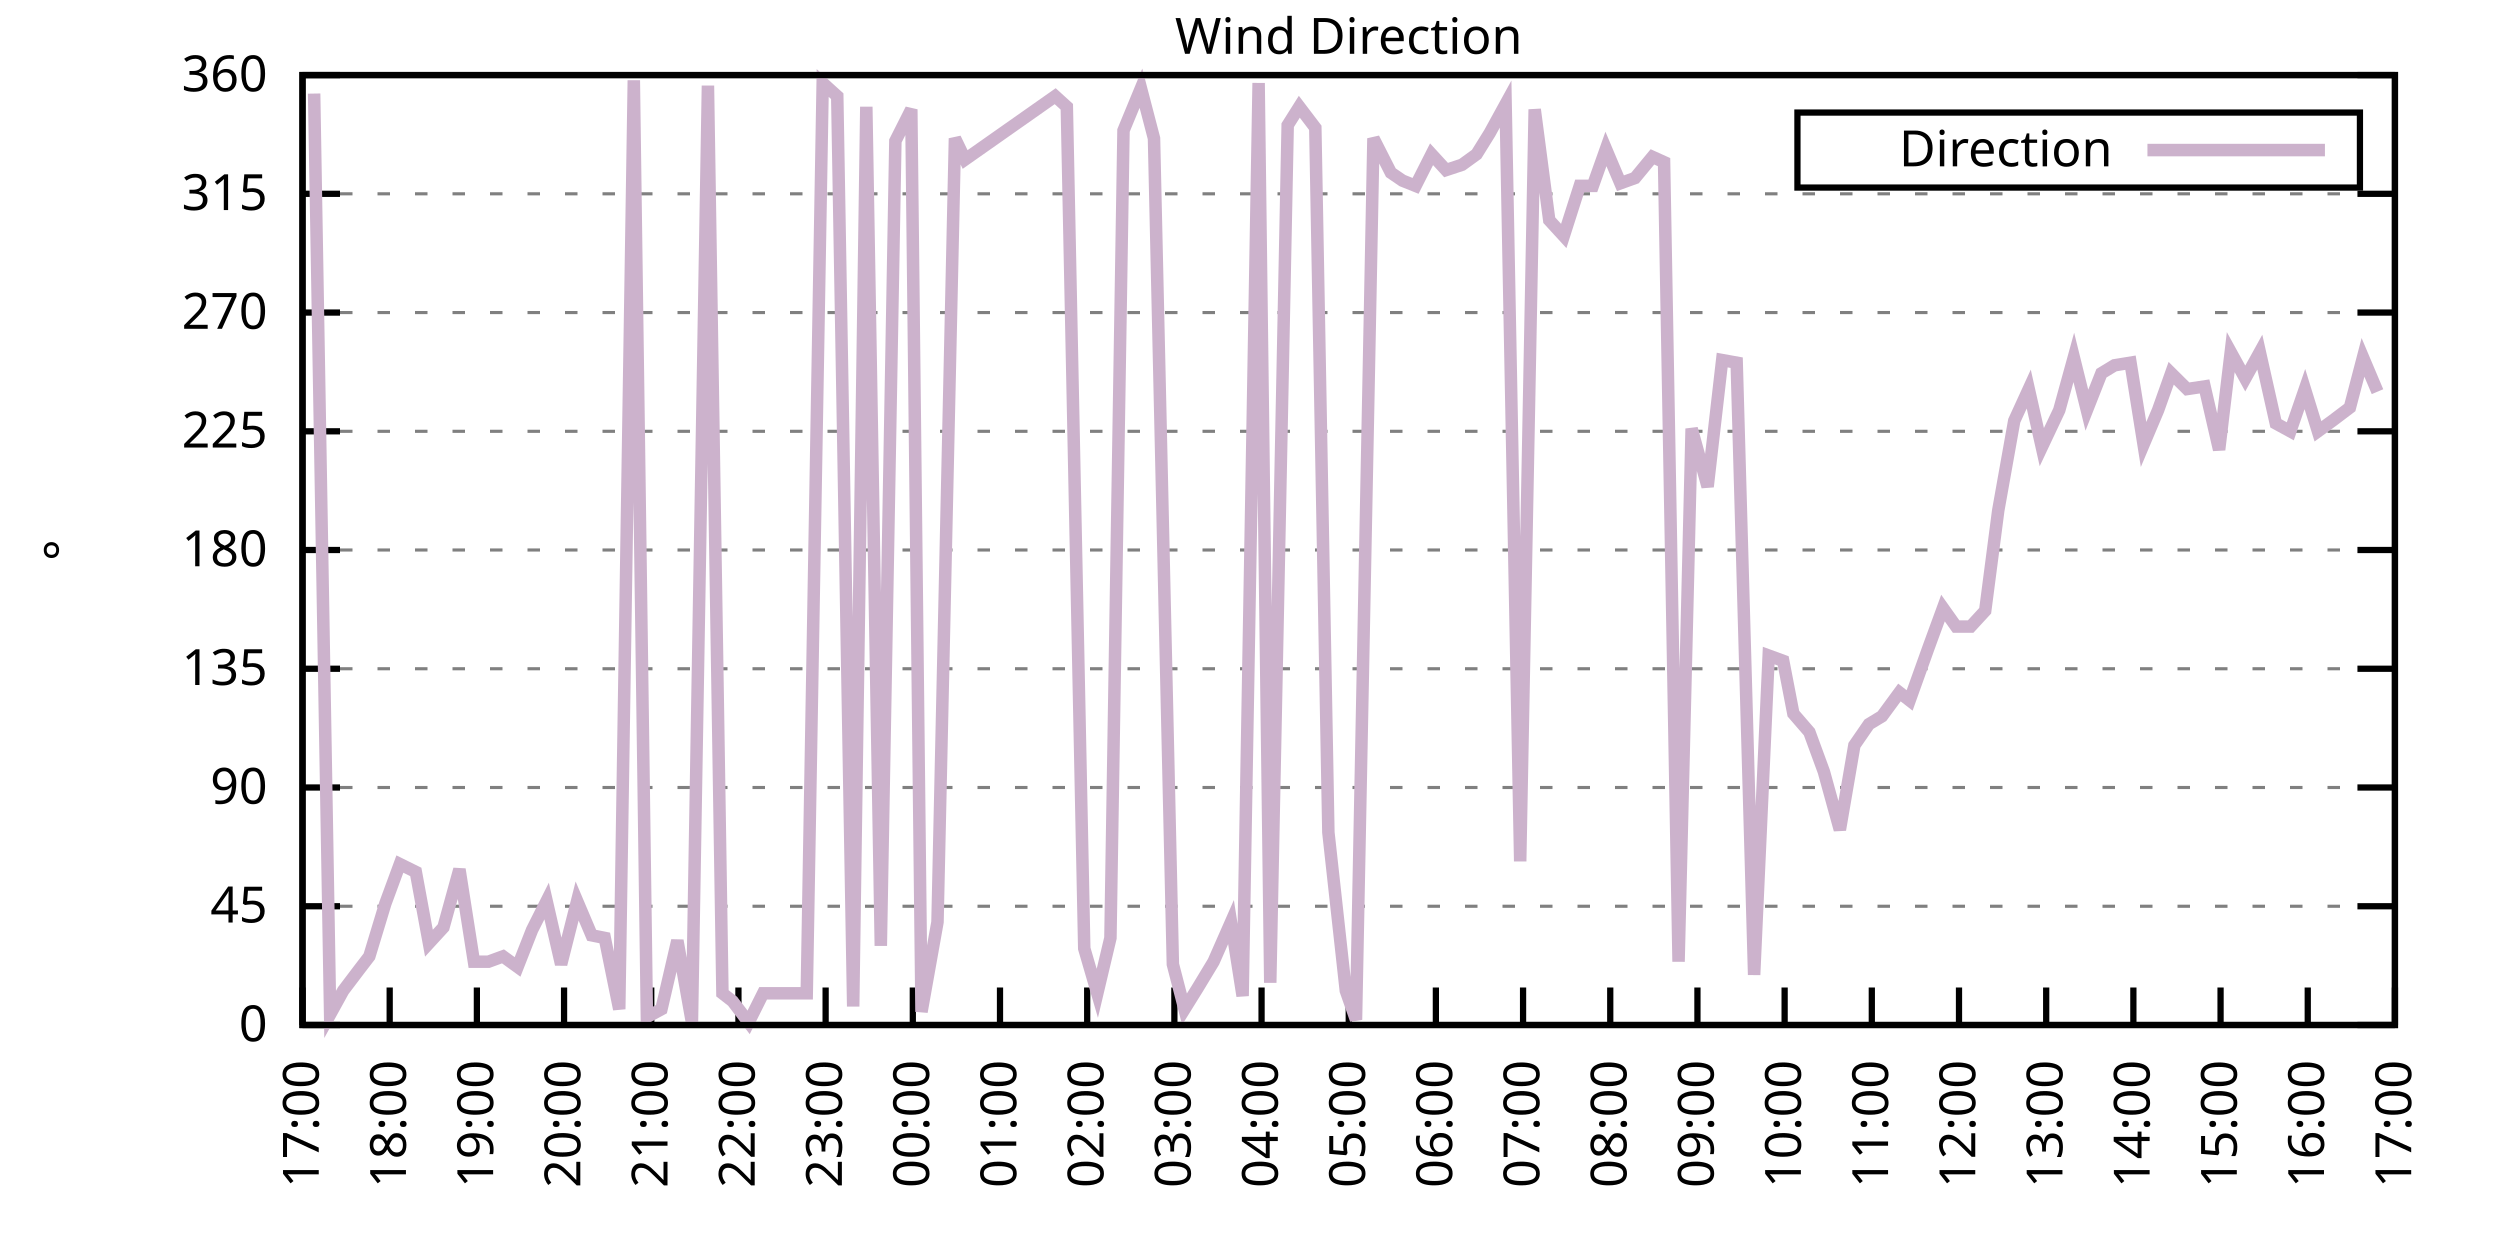
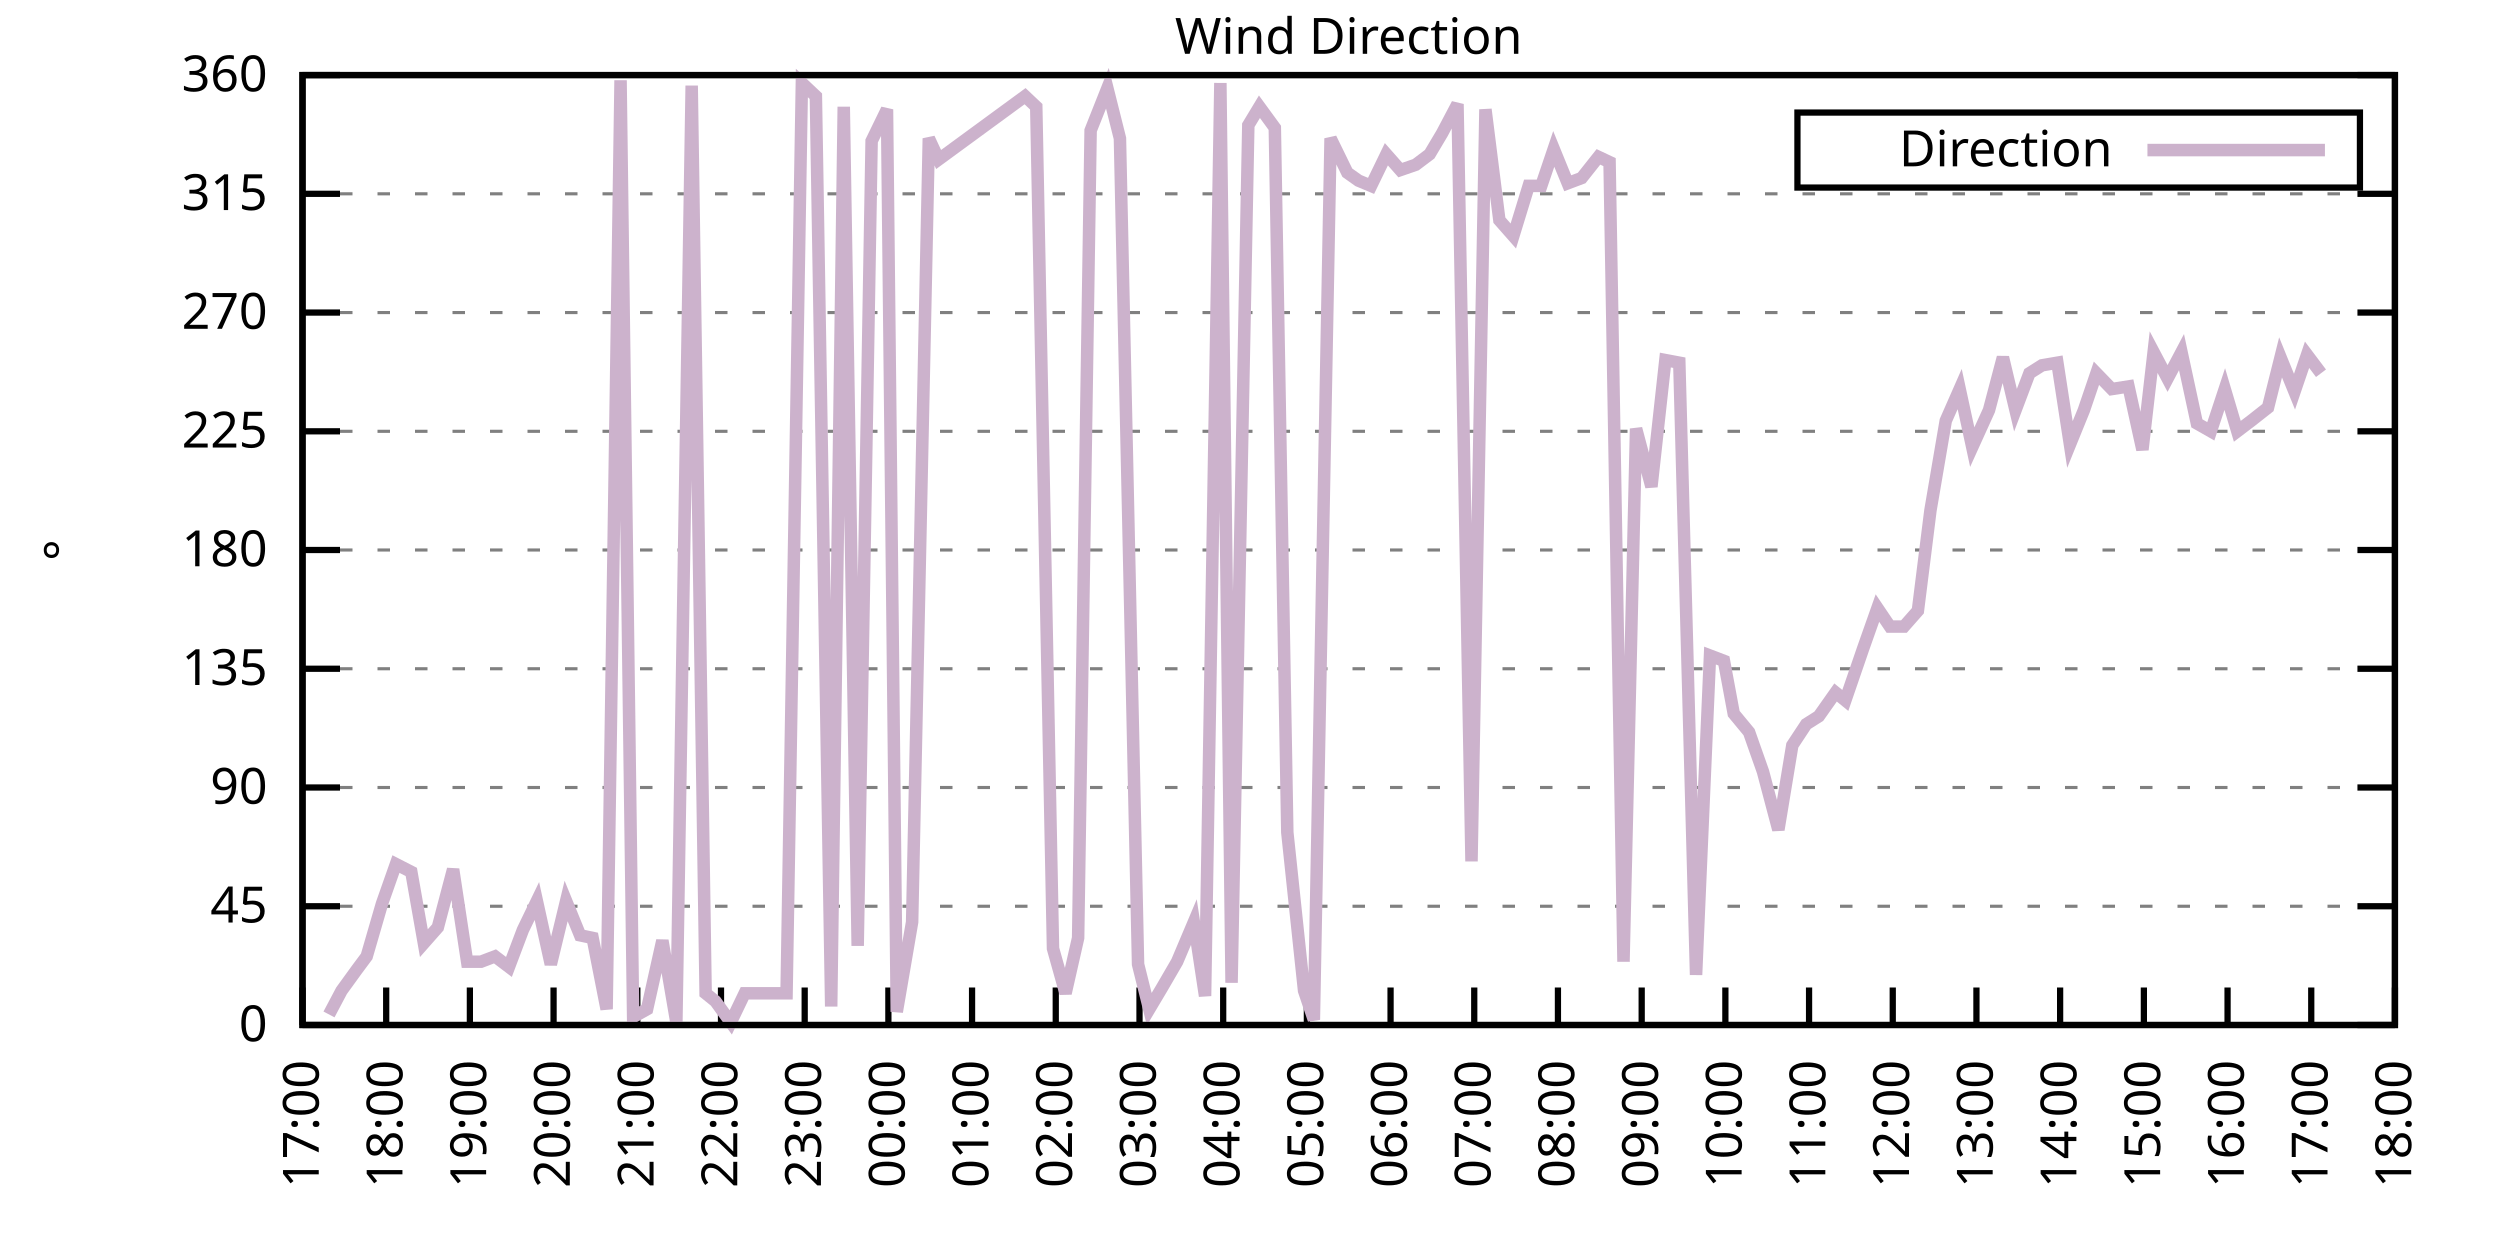
<svg xmlns="http://www.w3.org/2000/svg" xmlns:xlink="http://www.w3.org/1999/xlink" width="400" height="200" viewBox="0 0 400 200">
  <g id="gnuplot_canvas">
    <rect x="0" y="0" width="400" height="200" fill="none" />
    <defs>
      <circle id="gpDot" r="0.5" stroke-width="0.5" stroke="currentColor" />
      <path id="gpPt0" stroke-width="0.333" stroke="currentColor" d="M-1,0 h2 M0,-1 v2" />
      <path id="gpPt1" stroke-width="0.333" stroke="currentColor" d="M-1,-1 L1,1 M1,-1 L-1,1" />
      <path id="gpPt2" stroke-width="0.333" stroke="currentColor" d="M-1,0 L1,0 M0,-1 L0,1 M-1,-1 L1,1 M-1,1 L1,-1" />
      <rect id="gpPt3" stroke-width="0.333" stroke="currentColor" x="-1" y="-1" width="2" height="2" />
      <rect id="gpPt4" stroke-width="0.333" stroke="currentColor" fill="currentColor" x="-1" y="-1" width="2" height="2" />
      <circle id="gpPt5" stroke-width="0.333" stroke="currentColor" cx="0" cy="0" r="1" />
      <use xlink:href="#gpPt5" id="gpPt6" fill="currentColor" stroke="none" />
      <path id="gpPt7" stroke-width="0.333" stroke="currentColor" d="M0,-1.33 L-1.33,0.67 L1.33,0.67 z" />
      <use xlink:href="#gpPt7" id="gpPt8" fill="currentColor" stroke="none" />
      <use xlink:href="#gpPt7" id="gpPt9" stroke="currentColor" transform="rotate(180)" />
      <use xlink:href="#gpPt9" id="gpPt10" fill="currentColor" stroke="none" />
      <use xlink:href="#gpPt3" id="gpPt11" stroke="currentColor" transform="rotate(45)" />
      <use xlink:href="#gpPt11" id="gpPt12" fill="currentColor" stroke="none" />
      <path id="gpPt13" stroke-width="0.333" stroke="currentColor" d="M0,1.330 L1.265,0.411 L0.782,-1.067 L-0.782,-1.076 L-1.265,0.411 z" />
      <use xlink:href="#gpPt13" id="gpPt14" fill="currentColor" stroke="none" />
      <filter id="textbox" filterUnits="objectBoundingBox" x="0" y="0" height="1" width="1">
        <feFlood flood-color="white" flood-opacity="1" result="bgnd" />
        <feComposite in="SourceGraphic" in2="bgnd" operator="atop" />
      </filter>
      <filter id="greybox" filterUnits="objectBoundingBox" x="0" y="0" height="1" width="1">
        <feFlood flood-color="lightgrey" flood-opacity="1" result="grey" />
        <feComposite in="SourceGraphic" in2="grey" operator="atop" />
      </filter>
    </defs>
    <g fill="none" color="white" stroke="currentColor" stroke-width="1.00" stroke-linecap="butt" stroke-linejoin="miter">
</g>
    <g fill="none" color="black" stroke="currentColor" stroke-width="1.00" stroke-linecap="butt" stroke-linejoin="miter">
      <g stroke="none" shape-rendering="crispEdges">
        <polygon fill="rgb(255, 255, 255)" points="48.40,164.00 383.18,164.00 383.18,12.02 48.40,12.02 " />
      </g>
    </g>
    <g fill="none" color="black" stroke="currentColor" stroke-width="1.00" stroke-linecap="butt" stroke-linejoin="miter">
</g>
    <g fill="none" color="black" stroke="black" stroke-width="0.50" stroke-linecap="butt" stroke-linejoin="miter">
</g>
    <g fill="none" color="gray" stroke="currentColor" stroke-width="0.50" stroke-linecap="butt" stroke-linejoin="miter">
      <path stroke="gray" stroke-dasharray="2,4" class="gridline" d="M48.40,164.00 L383.19,164.00  " />
    </g>
    <g fill="none" color="gray" stroke="gray" stroke-width="1.00" stroke-linecap="butt" stroke-linejoin="miter">
</g>
    <g fill="none" color="black" stroke="currentColor" stroke-width="1.00" stroke-linecap="butt" stroke-linejoin="miter">
      <path stroke="black" d="M48.40,164.00 L54.40,164.00 M383.19,164.00 L377.19,164.00  " />
      <g transform="translate(42.80,166.60)" stroke="none" fill="black" font-family="Sans" font-size="8.00" text-anchor="end">
        <text>
          <tspan font-family="Sans"> 0</tspan>
        </text>
      </g>
    </g>
    <g fill="none" color="black" stroke="currentColor" stroke-width="1.00" stroke-linecap="butt" stroke-linejoin="miter">
</g>
    <g fill="none" color="black" stroke="black" stroke-width="0.50" stroke-linecap="butt" stroke-linejoin="miter">
</g>
    <g fill="none" color="gray" stroke="currentColor" stroke-width="0.50" stroke-linecap="butt" stroke-linejoin="miter">
      <path stroke="gray" stroke-dasharray="2,4" class="gridline" d="M48.40,145.00 L383.19,145.00  " />
    </g>
    <g fill="none" color="gray" stroke="gray" stroke-width="1.00" stroke-linecap="butt" stroke-linejoin="miter">
</g>
    <g fill="none" color="black" stroke="currentColor" stroke-width="1.00" stroke-linecap="butt" stroke-linejoin="miter">
      <path stroke="black" d="M48.40,145.00 L54.40,145.00 M383.19,145.00 L377.19,145.00  " />
      <g transform="translate(42.80,147.60)" stroke="none" fill="black" font-family="Sans" font-size="8.00" text-anchor="end">
        <text>
          <tspan font-family="Sans"> 45</tspan>
        </text>
      </g>
    </g>
    <g fill="none" color="black" stroke="currentColor" stroke-width="1.00" stroke-linecap="butt" stroke-linejoin="miter">
</g>
    <g fill="none" color="black" stroke="black" stroke-width="0.50" stroke-linecap="butt" stroke-linejoin="miter">
</g>
    <g fill="none" color="gray" stroke="currentColor" stroke-width="0.50" stroke-linecap="butt" stroke-linejoin="miter">
      <path stroke="gray" stroke-dasharray="2,4" class="gridline" d="M48.40,126.00 L383.19,126.00  " />
    </g>
    <g fill="none" color="gray" stroke="gray" stroke-width="1.00" stroke-linecap="butt" stroke-linejoin="miter">
</g>
    <g fill="none" color="black" stroke="currentColor" stroke-width="1.00" stroke-linecap="butt" stroke-linejoin="miter">
      <path stroke="black" d="M48.40,126.00 L54.40,126.00 M383.19,126.00 L377.19,126.00  " />
      <g transform="translate(42.80,128.60)" stroke="none" fill="black" font-family="Sans" font-size="8.00" text-anchor="end">
        <text>
          <tspan font-family="Sans"> 90</tspan>
        </text>
      </g>
    </g>
    <g fill="none" color="black" stroke="currentColor" stroke-width="1.00" stroke-linecap="butt" stroke-linejoin="miter">
</g>
    <g fill="none" color="black" stroke="black" stroke-width="0.50" stroke-linecap="butt" stroke-linejoin="miter">
</g>
    <g fill="none" color="gray" stroke="currentColor" stroke-width="0.50" stroke-linecap="butt" stroke-linejoin="miter">
      <path stroke="gray" stroke-dasharray="2,4" class="gridline" d="M48.40,107.00 L383.19,107.00  " />
    </g>
    <g fill="none" color="gray" stroke="gray" stroke-width="1.00" stroke-linecap="butt" stroke-linejoin="miter">
</g>
    <g fill="none" color="black" stroke="currentColor" stroke-width="1.00" stroke-linecap="butt" stroke-linejoin="miter">
      <path stroke="black" d="M48.40,107.00 L54.40,107.00 M383.19,107.00 L377.19,107.00  " />
      <g transform="translate(42.80,109.60)" stroke="none" fill="black" font-family="Sans" font-size="8.00" text-anchor="end">
        <text>
          <tspan font-family="Sans"> 135</tspan>
        </text>
      </g>
    </g>
    <g fill="none" color="black" stroke="currentColor" stroke-width="1.00" stroke-linecap="butt" stroke-linejoin="miter">
</g>
    <g fill="none" color="black" stroke="black" stroke-width="0.50" stroke-linecap="butt" stroke-linejoin="miter">
</g>
    <g fill="none" color="gray" stroke="currentColor" stroke-width="0.50" stroke-linecap="butt" stroke-linejoin="miter">
      <path stroke="gray" stroke-dasharray="2,4" class="gridline" d="M48.40,88.00 L383.19,88.00  " />
    </g>
    <g fill="none" color="gray" stroke="gray" stroke-width="1.00" stroke-linecap="butt" stroke-linejoin="miter">
</g>
    <g fill="none" color="black" stroke="currentColor" stroke-width="1.00" stroke-linecap="butt" stroke-linejoin="miter">
      <path stroke="black" d="M48.40,88.00 L54.40,88.00 M383.19,88.00 L377.19,88.00  " />
      <g transform="translate(42.80,90.60)" stroke="none" fill="black" font-family="Sans" font-size="8.00" text-anchor="end">
        <text>
          <tspan font-family="Sans"> 180</tspan>
        </text>
      </g>
    </g>
    <g fill="none" color="black" stroke="currentColor" stroke-width="1.00" stroke-linecap="butt" stroke-linejoin="miter">
</g>
    <g fill="none" color="black" stroke="black" stroke-width="0.50" stroke-linecap="butt" stroke-linejoin="miter">
</g>
    <g fill="none" color="gray" stroke="currentColor" stroke-width="0.50" stroke-linecap="butt" stroke-linejoin="miter">
      <path stroke="gray" stroke-dasharray="2,4" class="gridline" d="M48.40,69.01 L383.19,69.01  " />
    </g>
    <g fill="none" color="gray" stroke="gray" stroke-width="1.00" stroke-linecap="butt" stroke-linejoin="miter">
</g>
    <g fill="none" color="black" stroke="currentColor" stroke-width="1.00" stroke-linecap="butt" stroke-linejoin="miter">
      <path stroke="black" d="M48.40,69.01 L54.40,69.01 M383.19,69.01 L377.19,69.01  " />
      <g transform="translate(42.80,71.61)" stroke="none" fill="black" font-family="Sans" font-size="8.00" text-anchor="end">
        <text>
          <tspan font-family="Sans"> 225</tspan>
        </text>
      </g>
    </g>
    <g fill="none" color="black" stroke="currentColor" stroke-width="1.00" stroke-linecap="butt" stroke-linejoin="miter">
</g>
    <g fill="none" color="black" stroke="black" stroke-width="0.50" stroke-linecap="butt" stroke-linejoin="miter">
</g>
    <g fill="none" color="gray" stroke="currentColor" stroke-width="0.50" stroke-linecap="butt" stroke-linejoin="miter">
      <path stroke="gray" stroke-dasharray="2,4" class="gridline" d="M48.40,50.01 L383.19,50.01  " />
    </g>
    <g fill="none" color="gray" stroke="gray" stroke-width="1.00" stroke-linecap="butt" stroke-linejoin="miter">
</g>
    <g fill="none" color="black" stroke="currentColor" stroke-width="1.00" stroke-linecap="butt" stroke-linejoin="miter">
      <path stroke="black" d="M48.40,50.01 L54.40,50.01 M383.19,50.01 L377.19,50.01  " />
      <g transform="translate(42.80,52.61)" stroke="none" fill="black" font-family="Sans" font-size="8.00" text-anchor="end">
        <text>
          <tspan font-family="Sans"> 270</tspan>
        </text>
      </g>
    </g>
    <g fill="none" color="black" stroke="currentColor" stroke-width="1.00" stroke-linecap="butt" stroke-linejoin="miter">
</g>
    <g fill="none" color="black" stroke="black" stroke-width="0.50" stroke-linecap="butt" stroke-linejoin="miter">
</g>
    <g fill="none" color="gray" stroke="currentColor" stroke-width="0.50" stroke-linecap="butt" stroke-linejoin="miter">
      <path stroke="gray" stroke-dasharray="2,4" class="gridline" d="M48.40,31.01 L383.19,31.01  " />
    </g>
    <g fill="none" color="gray" stroke="gray" stroke-width="1.00" stroke-linecap="butt" stroke-linejoin="miter">
</g>
    <g fill="none" color="black" stroke="currentColor" stroke-width="1.00" stroke-linecap="butt" stroke-linejoin="miter">
      <path stroke="black" d="M48.40,31.01 L54.40,31.01 M383.19,31.01 L377.19,31.01  " />
      <g transform="translate(42.80,33.61)" stroke="none" fill="black" font-family="Sans" font-size="8.00" text-anchor="end">
        <text>
          <tspan font-family="Sans"> 315</tspan>
        </text>
      </g>
    </g>
    <g fill="none" color="black" stroke="currentColor" stroke-width="1.00" stroke-linecap="butt" stroke-linejoin="miter">
</g>
    <g fill="none" color="black" stroke="black" stroke-width="0.50" stroke-linecap="butt" stroke-linejoin="miter">
</g>
    <g fill="none" color="gray" stroke="currentColor" stroke-width="0.50" stroke-linecap="butt" stroke-linejoin="miter">
      <path stroke="gray" stroke-dasharray="2,4" class="gridline" d="M48.40,12.01 L383.19,12.01  " />
    </g>
    <g fill="none" color="gray" stroke="gray" stroke-width="1.00" stroke-linecap="butt" stroke-linejoin="miter">
</g>
    <g fill="none" color="black" stroke="currentColor" stroke-width="1.00" stroke-linecap="butt" stroke-linejoin="miter">
      <path stroke="black" d="M48.40,12.01 L54.40,12.01 M383.19,12.01 L377.19,12.01  " />
      <g transform="translate(42.80,14.61)" stroke="none" fill="black" font-family="Sans" font-size="8.00" text-anchor="end">
        <text>
          <tspan font-family="Sans"> 360</tspan>
        </text>
      </g>
    </g>
    <g fill="none" color="black" stroke="currentColor" stroke-width="1.00" stroke-linecap="butt" stroke-linejoin="miter">
      <path stroke="black" d="M48.40,164.00 L48.40,158.00  " />
      <g transform="translate(51.00,169.60) rotate(270.00)" stroke="none" fill="black" font-family="Sans" font-size="8.00" text-anchor="end">
        <text>
          <tspan font-family="Sans">17:00</tspan>
        </text>
      </g>
    </g>
    <g fill="none" color="black" stroke="currentColor" stroke-width="1.00" stroke-linecap="butt" stroke-linejoin="miter">
-       <path stroke="black" d="M62.35,164.00 L62.35,158.00  " />
-       <g transform="translate(64.95,169.60) rotate(270.00)" stroke="none" fill="black" font-family="Sans" font-size="8.00" text-anchor="end">
+       <path stroke="black" d="M61.79,164.00 L61.79,158.00  " />
+       <g transform="translate(64.39,169.60) rotate(270.00)" stroke="none" fill="black" font-family="Sans" font-size="8.00" text-anchor="end">
        <text>
          <tspan font-family="Sans">18:00</tspan>
        </text>
      </g>
    </g>
    <g fill="none" color="black" stroke="currentColor" stroke-width="1.00" stroke-linecap="butt" stroke-linejoin="miter">
-       <path stroke="black" d="M76.30,164.00 L76.30,158.00  " />
-       <g transform="translate(78.90,169.60) rotate(270.00)" stroke="none" fill="black" font-family="Sans" font-size="8.00" text-anchor="end">
+       <path stroke="black" d="M75.18,164.00 L75.18,158.00  " />
+       <g transform="translate(77.78,169.60) rotate(270.00)" stroke="none" fill="black" font-family="Sans" font-size="8.00" text-anchor="end">
        <text>
          <tspan font-family="Sans">19:00</tspan>
        </text>
      </g>
    </g>
    <g fill="none" color="black" stroke="currentColor" stroke-width="1.00" stroke-linecap="butt" stroke-linejoin="miter">
-       <path stroke="black" d="M90.25,164.00 L90.25,158.00  " />
-       <g transform="translate(92.85,169.60) rotate(270.00)" stroke="none" fill="black" font-family="Sans" font-size="8.00" text-anchor="end">
+       <path stroke="black" d="M88.57,164.00 L88.57,158.00  " />
+       <g transform="translate(91.17,169.60) rotate(270.00)" stroke="none" fill="black" font-family="Sans" font-size="8.00" text-anchor="end">
        <text>
          <tspan font-family="Sans">20:00</tspan>
        </text>
      </g>
    </g>
    <g fill="none" color="black" stroke="currentColor" stroke-width="1.00" stroke-linecap="butt" stroke-linejoin="miter">
-       <path stroke="black" d="M104.20,164.00 L104.20,158.00  " />
-       <g transform="translate(106.80,169.60) rotate(270.00)" stroke="none" fill="black" font-family="Sans" font-size="8.00" text-anchor="end">
+       <path stroke="black" d="M101.97,164.00 L101.97,158.00  " />
+       <g transform="translate(104.57,169.60) rotate(270.00)" stroke="none" fill="black" font-family="Sans" font-size="8.00" text-anchor="end">
        <text>
          <tspan font-family="Sans">21:00</tspan>
        </text>
      </g>
    </g>
    <g fill="none" color="black" stroke="currentColor" stroke-width="1.00" stroke-linecap="butt" stroke-linejoin="miter">
-       <path stroke="black" d="M118.15,164.00 L118.15,158.00  " />
-       <g transform="translate(120.75,169.60) rotate(270.00)" stroke="none" fill="black" font-family="Sans" font-size="8.00" text-anchor="end">
+       <path stroke="black" d="M115.36,164.00 L115.36,158.00  " />
+       <g transform="translate(117.96,169.60) rotate(270.00)" stroke="none" fill="black" font-family="Sans" font-size="8.00" text-anchor="end">
        <text>
          <tspan font-family="Sans">22:00</tspan>
        </text>
      </g>
    </g>
    <g fill="none" color="black" stroke="currentColor" stroke-width="1.00" stroke-linecap="butt" stroke-linejoin="miter">
-       <path stroke="black" d="M132.10,164.00 L132.10,158.00  " />
-       <g transform="translate(134.70,169.60) rotate(270.00)" stroke="none" fill="black" font-family="Sans" font-size="8.00" text-anchor="end">
+       <path stroke="black" d="M128.75,164.00 L128.75,158.00  " />
+       <g transform="translate(131.35,169.60) rotate(270.00)" stroke="none" fill="black" font-family="Sans" font-size="8.00" text-anchor="end">
        <text>
          <tspan font-family="Sans">23:00</tspan>
        </text>
      </g>
    </g>
    <g fill="none" color="black" stroke="currentColor" stroke-width="1.00" stroke-linecap="butt" stroke-linejoin="miter">
-       <path stroke="black" d="M146.05,164.00 L146.05,158.00  " />
-       <g transform="translate(148.65,169.60) rotate(270.00)" stroke="none" fill="black" font-family="Sans" font-size="8.00" text-anchor="end">
+       <path stroke="black" d="M142.14,164.00 L142.14,158.00  " />
+       <g transform="translate(144.74,169.60) rotate(270.00)" stroke="none" fill="black" font-family="Sans" font-size="8.00" text-anchor="end">
        <text>
          <tspan font-family="Sans">00:00</tspan>
        </text>
      </g>
    </g>
    <g fill="none" color="black" stroke="currentColor" stroke-width="1.00" stroke-linecap="butt" stroke-linejoin="miter">
-       <path stroke="black" d="M160.00,164.00 L160.00,158.00  " />
-       <g transform="translate(162.60,169.60) rotate(270.00)" stroke="none" fill="black" font-family="Sans" font-size="8.00" text-anchor="end">
+       <path stroke="black" d="M155.53,164.00 L155.53,158.00  " />
+       <g transform="translate(158.13,169.60) rotate(270.00)" stroke="none" fill="black" font-family="Sans" font-size="8.00" text-anchor="end">
        <text>
          <tspan font-family="Sans">01:00</tspan>
        </text>
      </g>
    </g>
    <g fill="none" color="black" stroke="currentColor" stroke-width="1.00" stroke-linecap="butt" stroke-linejoin="miter">
-       <path stroke="black" d="M173.95,164.00 L173.95,158.00  " />
-       <g transform="translate(176.55,169.60) rotate(270.00)" stroke="none" fill="black" font-family="Sans" font-size="8.00" text-anchor="end">
+       <path stroke="black" d="M168.92,164.00 L168.92,158.00  " />
+       <g transform="translate(171.52,169.60) rotate(270.00)" stroke="none" fill="black" font-family="Sans" font-size="8.00" text-anchor="end">
        <text>
          <tspan font-family="Sans">02:00</tspan>
        </text>
      </g>
    </g>
    <g fill="none" color="black" stroke="currentColor" stroke-width="1.00" stroke-linecap="butt" stroke-linejoin="miter">
-       <path stroke="black" d="M187.90,164.00 L187.90,158.00  " />
-       <g transform="translate(190.50,169.60) rotate(270.00)" stroke="none" fill="black" font-family="Sans" font-size="8.00" text-anchor="end">
+       <path stroke="black" d="M182.32,164.00 L182.32,158.00  " />
+       <g transform="translate(184.92,169.60) rotate(270.00)" stroke="none" fill="black" font-family="Sans" font-size="8.00" text-anchor="end">
        <text>
          <tspan font-family="Sans">03:00</tspan>
        </text>
      </g>
    </g>
    <g fill="none" color="black" stroke="currentColor" stroke-width="1.00" stroke-linecap="butt" stroke-linejoin="miter">
-       <path stroke="black" d="M201.85,164.00 L201.85,158.00  " />
-       <g transform="translate(204.45,169.60) rotate(270.00)" stroke="none" fill="black" font-family="Sans" font-size="8.00" text-anchor="end">
+       <path stroke="black" d="M195.71,164.00 L195.71,158.00  " />
+       <g transform="translate(198.31,169.60) rotate(270.00)" stroke="none" fill="black" font-family="Sans" font-size="8.00" text-anchor="end">
        <text>
          <tspan font-family="Sans">04:00</tspan>
        </text>
      </g>
    </g>
    <g fill="none" color="black" stroke="currentColor" stroke-width="1.00" stroke-linecap="butt" stroke-linejoin="miter">
-       <path stroke="black" d="M215.80,164.00 L215.80,158.00  " />
-       <g transform="translate(218.40,169.60) rotate(270.00)" stroke="none" fill="black" font-family="Sans" font-size="8.00" text-anchor="end">
+       <path stroke="black" d="M209.10,164.00 L209.10,158.00  " />
+       <g transform="translate(211.70,169.60) rotate(270.00)" stroke="none" fill="black" font-family="Sans" font-size="8.00" text-anchor="end">
        <text>
          <tspan font-family="Sans">05:00</tspan>
        </text>
      </g>
    </g>
    <g fill="none" color="black" stroke="currentColor" stroke-width="1.00" stroke-linecap="butt" stroke-linejoin="miter">
-       <path stroke="black" d="M229.74,164.00 L229.74,158.00  " />
-       <g transform="translate(232.34,169.60) rotate(270.00)" stroke="none" fill="black" font-family="Sans" font-size="8.00" text-anchor="end">
+       <path stroke="black" d="M222.49,164.00 L222.49,158.00  " />
+       <g transform="translate(225.09,169.60) rotate(270.00)" stroke="none" fill="black" font-family="Sans" font-size="8.00" text-anchor="end">
        <text>
          <tspan font-family="Sans">06:00</tspan>
        </text>
      </g>
    </g>
    <g fill="none" color="black" stroke="currentColor" stroke-width="1.00" stroke-linecap="butt" stroke-linejoin="miter">
-       <path stroke="black" d="M243.69,164.00 L243.69,158.00  " />
-       <g transform="translate(246.29,169.60) rotate(270.00)" stroke="none" fill="black" font-family="Sans" font-size="8.00" text-anchor="end">
+       <path stroke="black" d="M235.88,164.00 L235.88,158.00  " />
+       <g transform="translate(238.48,169.60) rotate(270.00)" stroke="none" fill="black" font-family="Sans" font-size="8.00" text-anchor="end">
        <text>
          <tspan font-family="Sans">07:00</tspan>
        </text>
      </g>
    </g>
    <g fill="none" color="black" stroke="currentColor" stroke-width="1.00" stroke-linecap="butt" stroke-linejoin="miter">
-       <path stroke="black" d="M257.64,164.00 L257.64,158.00  " />
-       <g transform="translate(260.24,169.60) rotate(270.00)" stroke="none" fill="black" font-family="Sans" font-size="8.00" text-anchor="end">
+       <path stroke="black" d="M249.27,164.00 L249.27,158.00  " />
+       <g transform="translate(251.87,169.60) rotate(270.00)" stroke="none" fill="black" font-family="Sans" font-size="8.00" text-anchor="end">
        <text>
          <tspan font-family="Sans">08:00</tspan>
        </text>
      </g>
    </g>
    <g fill="none" color="black" stroke="currentColor" stroke-width="1.00" stroke-linecap="butt" stroke-linejoin="miter">
-       <path stroke="black" d="M271.59,164.00 L271.59,158.00  " />
-       <g transform="translate(274.19,169.60) rotate(270.00)" stroke="none" fill="black" font-family="Sans" font-size="8.00" text-anchor="end">
+       <path stroke="black" d="M262.67,164.00 L262.67,158.00  " />
+       <g transform="translate(265.27,169.60) rotate(270.00)" stroke="none" fill="black" font-family="Sans" font-size="8.00" text-anchor="end">
        <text>
          <tspan font-family="Sans">09:00</tspan>
        </text>
      </g>
    </g>
    <g fill="none" color="black" stroke="currentColor" stroke-width="1.00" stroke-linecap="butt" stroke-linejoin="miter">
-       <path stroke="black" d="M285.54,164.00 L285.54,158.00  " />
-       <g transform="translate(288.14,169.60) rotate(270.00)" stroke="none" fill="black" font-family="Sans" font-size="8.00" text-anchor="end">
+       <path stroke="black" d="M276.06,164.00 L276.06,158.00  " />
+       <g transform="translate(278.66,169.60) rotate(270.00)" stroke="none" fill="black" font-family="Sans" font-size="8.00" text-anchor="end">
        <text>
          <tspan font-family="Sans">10:00</tspan>
        </text>
      </g>
    </g>
    <g fill="none" color="black" stroke="currentColor" stroke-width="1.00" stroke-linecap="butt" stroke-linejoin="miter">
-       <path stroke="black" d="M299.49,164.00 L299.49,158.00  " />
-       <g transform="translate(302.09,169.60) rotate(270.00)" stroke="none" fill="black" font-family="Sans" font-size="8.00" text-anchor="end">
+       <path stroke="black" d="M289.45,164.00 L289.45,158.00  " />
+       <g transform="translate(292.05,169.60) rotate(270.00)" stroke="none" fill="black" font-family="Sans" font-size="8.00" text-anchor="end">
        <text>
          <tspan font-family="Sans">11:00</tspan>
        </text>
      </g>
    </g>
    <g fill="none" color="black" stroke="currentColor" stroke-width="1.00" stroke-linecap="butt" stroke-linejoin="miter">
-       <path stroke="black" d="M313.44,164.00 L313.44,158.00  " />
-       <g transform="translate(316.04,169.60) rotate(270.00)" stroke="none" fill="black" font-family="Sans" font-size="8.00" text-anchor="end">
+       <path stroke="black" d="M302.84,164.00 L302.84,158.00  " />
+       <g transform="translate(305.44,169.60) rotate(270.00)" stroke="none" fill="black" font-family="Sans" font-size="8.00" text-anchor="end">
        <text>
          <tspan font-family="Sans">12:00</tspan>
        </text>
      </g>
    </g>
    <g fill="none" color="black" stroke="currentColor" stroke-width="1.00" stroke-linecap="butt" stroke-linejoin="miter">
-       <path stroke="black" d="M327.39,164.00 L327.39,158.00  " />
-       <g transform="translate(329.99,169.60) rotate(270.00)" stroke="none" fill="black" font-family="Sans" font-size="8.00" text-anchor="end">
+       <path stroke="black" d="M316.23,164.00 L316.23,158.00  " />
+       <g transform="translate(318.83,169.60) rotate(270.00)" stroke="none" fill="black" font-family="Sans" font-size="8.00" text-anchor="end">
        <text>
          <tspan font-family="Sans">13:00</tspan>
        </text>
      </g>
    </g>
    <g fill="none" color="black" stroke="currentColor" stroke-width="1.00" stroke-linecap="butt" stroke-linejoin="miter">
-       <path stroke="black" d="M341.34,164.00 L341.34,158.00  " />
-       <g transform="translate(343.94,169.60) rotate(270.00)" stroke="none" fill="black" font-family="Sans" font-size="8.00" text-anchor="end">
+       <path stroke="black" d="M329.62,164.00 L329.62,158.00  " />
+       <g transform="translate(332.22,169.60) rotate(270.00)" stroke="none" fill="black" font-family="Sans" font-size="8.00" text-anchor="end">
        <text>
          <tspan font-family="Sans">14:00</tspan>
        </text>
      </g>
    </g>
    <g fill="none" color="black" stroke="currentColor" stroke-width="1.00" stroke-linecap="butt" stroke-linejoin="miter">
-       <path stroke="black" d="M355.29,164.00 L355.29,158.00  " />
-       <g transform="translate(357.89,169.60) rotate(270.00)" stroke="none" fill="black" font-family="Sans" font-size="8.00" text-anchor="end">
+       <path stroke="black" d="M343.02,164.00 L343.02,158.00  " />
+       <g transform="translate(345.62,169.60) rotate(270.00)" stroke="none" fill="black" font-family="Sans" font-size="8.00" text-anchor="end">
        <text>
          <tspan font-family="Sans">15:00</tspan>
        </text>
      </g>
    </g>
    <g fill="none" color="black" stroke="currentColor" stroke-width="1.00" stroke-linecap="butt" stroke-linejoin="miter">
-       <path stroke="black" d="M369.24,164.00 L369.24,158.00  " />
-       <g transform="translate(371.84,169.60) rotate(270.00)" stroke="none" fill="black" font-family="Sans" font-size="8.00" text-anchor="end">
+       <path stroke="black" d="M356.41,164.00 L356.41,158.00  " />
+       <g transform="translate(359.01,169.60) rotate(270.00)" stroke="none" fill="black" font-family="Sans" font-size="8.00" text-anchor="end">
        <text>
          <tspan font-family="Sans">16:00</tspan>
+         </text>
+       </g>
+     </g>
+     <g fill="none" color="black" stroke="currentColor" stroke-width="1.00" stroke-linecap="butt" stroke-linejoin="miter">
+       <path stroke="black" d="M369.80,164.00 L369.80,158.00  " />
+       <g transform="translate(372.40,169.60) rotate(270.00)" stroke="none" fill="black" font-family="Sans" font-size="8.00" text-anchor="end">
+         <text>
+           <tspan font-family="Sans">17:00</tspan>
        </text>
      </g>
    </g>
    <g fill="none" color="black" stroke="currentColor" stroke-width="1.00" stroke-linecap="butt" stroke-linejoin="miter">
      <path stroke="black" d="M383.19,164.00 L383.19,158.00  " />
      <g transform="translate(385.79,169.60) rotate(270.00)" stroke="none" fill="black" font-family="Sans" font-size="8.00" text-anchor="end">
        <text>
-           <tspan font-family="Sans">17:00</tspan>
+           <tspan font-family="Sans">18:00</tspan>
        </text>
      </g>
    </g>
    <g fill="none" color="black" stroke="currentColor" stroke-width="1.00" stroke-linecap="butt" stroke-linejoin="miter">
</g>
    <g fill="none" color="black" stroke="currentColor" stroke-width="1.00" stroke-linecap="butt" stroke-linejoin="miter">
      <path stroke="black" d="M48.40,12.01 L48.40,164.00 L383.19,164.00 L383.19,12.01 L48.40,12.01 Z  " />
    </g>
    <g fill="none" color="black" stroke="currentColor" stroke-width="1.00" stroke-linecap="butt" stroke-linejoin="miter">
</g>
    <g fill="none" color="black" stroke="currentColor" stroke-width="1.00" stroke-linecap="butt" stroke-linejoin="miter">
      <path stroke="black" d="M287.59,30.01 L287.59,18.01 L377.59,18.01 L377.59,30.01 L287.59,30.01 Z  " />
    </g>
    <g id="Wind_direction_plot_1">
      <g fill="none" color="white" stroke="black" stroke-width="2.00" stroke-linecap="butt" stroke-linejoin="miter">
</g>
      <g fill="none" color="black" stroke="currentColor" stroke-width="2.00" stroke-linecap="butt" stroke-linejoin="miter">
        <g transform="translate(337.99,26.61)" stroke="none" fill="black" font-family="Sans" font-size="8.00" text-anchor="end">
          <text>
            <tspan font-family="Sans">Direction</tspan>
          </text>
        </g>
      </g>
      <g fill="none" color="black" stroke="currentColor" stroke-width="2.00" stroke-linecap="butt" stroke-linejoin="miter">
-         <path stroke="rgb(204, 178, 204)" d="M343.59,24.01 L371.99,24.01 M50.26,14.97 L52.82,162.31 L54.91,158.51 L57.47,155.13 L59.09,153.02 L61.65,144.58   L63.98,138.25 L66.53,139.51 L68.63,150.91 L70.95,148.38 L73.51,139.09 L75.83,153.87 L78.16,153.87 L80.48,153.02   L82.81,154.71 L85.13,148.80 L87.46,144.16 L89.78,154.29 L92.34,144.16 L94.67,149.65 L96.76,150.07 L99.08,161.47   L101.41,12.85 L103.50,162.73 L105.83,161.47 L108.38,150.49 L110.71,163.58 L113.27,13.70 L115.59,158.93 L117.22,160.20   L119.78,163.58 L122.10,158.93 L124.66,158.93 L127.22,158.93 L129.08,158.93 L131.63,13.28 L133.96,15.39 L136.51,161.04   L138.61,17.08 L140.93,151.33 L143.26,22.56 L145.81,17.50 L147.44,161.89 L150.00,147.53 L152.79,22.14 L154.42,25.52   L168.83,15.39 L170.69,17.08 L173.48,151.76 L175.57,158.93 L177.67,150.07 L179.76,20.88 L182.55,14.12 L184.64,22.14   L187.66,154.29 L189.52,161.47 L191.62,158.09 L194.17,153.87 L196.96,147.53 L198.82,159.36 L201.38,13.28 L203.24,157.24   L206.03,20.03 L207.89,17.08 L210.45,20.45 L212.54,133.18 L215.33,158.51 L216.96,163.16 L219.75,22.14 L222.54,27.63   L224.40,28.90 L226.49,29.74 L229.05,24.68 L231.37,27.21 L233.93,26.36 L236.25,24.68 L238.35,21.30 L240.90,16.65   L243.23,137.82 L245.55,17.50 L247.88,35.23 L250.20,37.76 L252.76,29.74 L254.85,29.74 L256.95,23.83 L259.27,29.32   L261.60,28.48 L264.39,25.10 L266.25,25.94 L268.57,153.87 L270.66,68.58 L273.22,77.87 L275.55,57.61 L277.87,58.03   L280.66,155.98 L282.99,104.89 L285.31,105.74 L286.94,114.18 L289.50,117.14 L291.82,123.47 L294.38,132.76 L296.70,119.25   L299.03,115.87 L301.12,114.60 L303.91,110.80 L305.54,112.07 L308.56,103.63 L310.88,97.29 L312.98,100.25 L315.30,100.25   L317.63,97.72 L319.72,81.67 L322.28,67.32 L324.60,62.25 L326.69,71.54 L329.48,65.63 L331.81,57.18 L333.90,65.63   L336.23,59.72 L338.32,58.45 L340.88,58.03 L342.97,71.12 L345.29,65.63 L347.39,59.72 L349.94,62.25 L352.73,61.83   L355.06,71.96 L356.92,56.34 L359.24,60.56 L361.57,56.34 L364.13,67.74 L366.45,69.01 L368.78,62.25 L370.87,69.01   L373.19,67.32 L375.98,65.21 L378.08,57.18 L380.40,62.67  " />
+         <path stroke="rgb(204, 178, 204)" d="M343.59,24.01 L371.99,24.01 M52.64,162.31 L54.65,158.51 L57.10,155.13 L58.67,153.02 L61.12,144.58 L63.35,138.25   L65.81,139.51 L67.82,150.91 L70.05,148.38 L72.50,139.09 L74.74,153.87 L76.97,153.87 L79.20,153.02 L81.43,154.71   L83.66,148.80 L85.90,144.16 L88.13,154.29 L90.58,144.16 L92.82,149.65 L94.82,150.07 L97.06,161.47 L99.29,12.85   L101.30,162.73 L103.53,161.47 L105.98,150.49 L108.22,163.58 L110.67,13.70 L112.90,158.93 L114.47,160.20 L116.92,163.58   L119.15,158.93 L121.61,158.93 L124.06,158.93 L125.85,158.93 L128.30,13.28 L130.54,15.39 L132.99,161.04 L135.00,17.08   L137.23,151.33 L139.46,22.56 L141.92,17.50 L143.48,161.89 L145.94,147.53 L148.61,22.14 L150.18,25.52 L164.01,15.39   L165.80,17.08 L168.48,151.76 L170.49,158.93 L172.50,150.07 L174.50,20.88 L177.18,14.12 L179.19,22.14 L182.09,154.29   L183.88,161.47 L185.89,158.09 L188.34,153.87 L191.02,147.53 L192.81,159.36 L195.26,13.28 L197.05,157.24 L199.73,20.03   L201.51,17.08 L203.97,20.45 L205.97,133.18 L208.65,158.51 L210.22,163.16 L212.89,22.14 L215.57,27.63 L217.36,28.90   L219.37,29.74 L221.82,24.68 L224.05,27.21 L226.51,26.36 L228.74,24.68 L230.75,21.30 L233.20,16.65 L235.44,137.82   L237.67,17.50 L239.90,35.23 L242.13,37.76 L244.59,29.74 L246.60,29.74 L248.60,23.83 L250.84,29.32 L253.07,28.48   L255.75,25.10 L257.53,25.94 L259.76,153.87 L261.77,68.58 L264.23,77.87 L266.46,57.61 L268.69,58.03 L271.37,155.98   L273.60,104.89 L275.83,105.74 L277.40,114.18 L279.85,117.14 L282.08,123.47 L284.54,132.76 L286.77,119.25 L289.00,115.87   L291.01,114.60 L293.69,110.80 L295.25,112.07 L298.15,103.63 L300.39,97.29 L302.39,100.25 L304.63,100.25 L306.86,97.72   L308.87,81.67 L311.32,67.32 L313.55,62.25 L315.56,71.54 L318.24,65.63 L320.47,57.18 L322.48,65.63 L324.71,59.72   L326.72,58.45 L329.18,58.03 L331.19,71.12 L333.42,65.63 L335.43,59.72 L337.88,62.25 L340.56,61.83 L342.79,71.96   L344.58,56.34 L346.81,60.56 L349.04,56.34 L351.50,67.74 L353.73,69.01 L355.96,62.25 L357.97,69.01 L360.20,67.32   L362.88,65.21 L364.89,57.18 L367.12,62.67 L369.13,56.76 L371.36,59.72  " />
      </g>
    </g>
    <g fill="none" color="black" stroke="currentColor" stroke-width="2.00" stroke-linecap="butt" stroke-linejoin="miter">
</g>
    <g fill="none" color="black" stroke="black" stroke-width="1.00" stroke-linecap="butt" stroke-linejoin="miter">
</g>
    <g fill="none" color="black" stroke="currentColor" stroke-width="1.00" stroke-linecap="butt" stroke-linejoin="miter">
      <path stroke="black" d="M48.40,12.01 L48.40,164.00 L383.19,164.00 L383.19,12.01 L48.40,12.01 Z  " />
      <g transform="translate(12.80,88.01) rotate(270.00)" stroke="none" fill="black" font-family="Sans" font-size="8.00" text-anchor="middle">
        <text>
          <tspan font-family="Sans">°</tspan>
        </text>
      </g>
    </g>
    <g fill="none" color="black" stroke="currentColor" stroke-width="1.00" stroke-linecap="butt" stroke-linejoin="miter">
</g>
    <g fill="none" color="black" stroke="currentColor" stroke-width="1.00" stroke-linecap="butt" stroke-linejoin="miter">
      <g transform="translate(215.79,8.61)" stroke="none" fill="black" font-family="Sans" font-size="8.00" text-anchor="middle">
        <text>
          <tspan font-family="Sans">Wind Direction</tspan>
        </text>
      </g>
    </g>
    <g fill="none" color="black" stroke="currentColor" stroke-width="1.00" stroke-linecap="butt" stroke-linejoin="miter">
</g>
  </g>
</svg>
